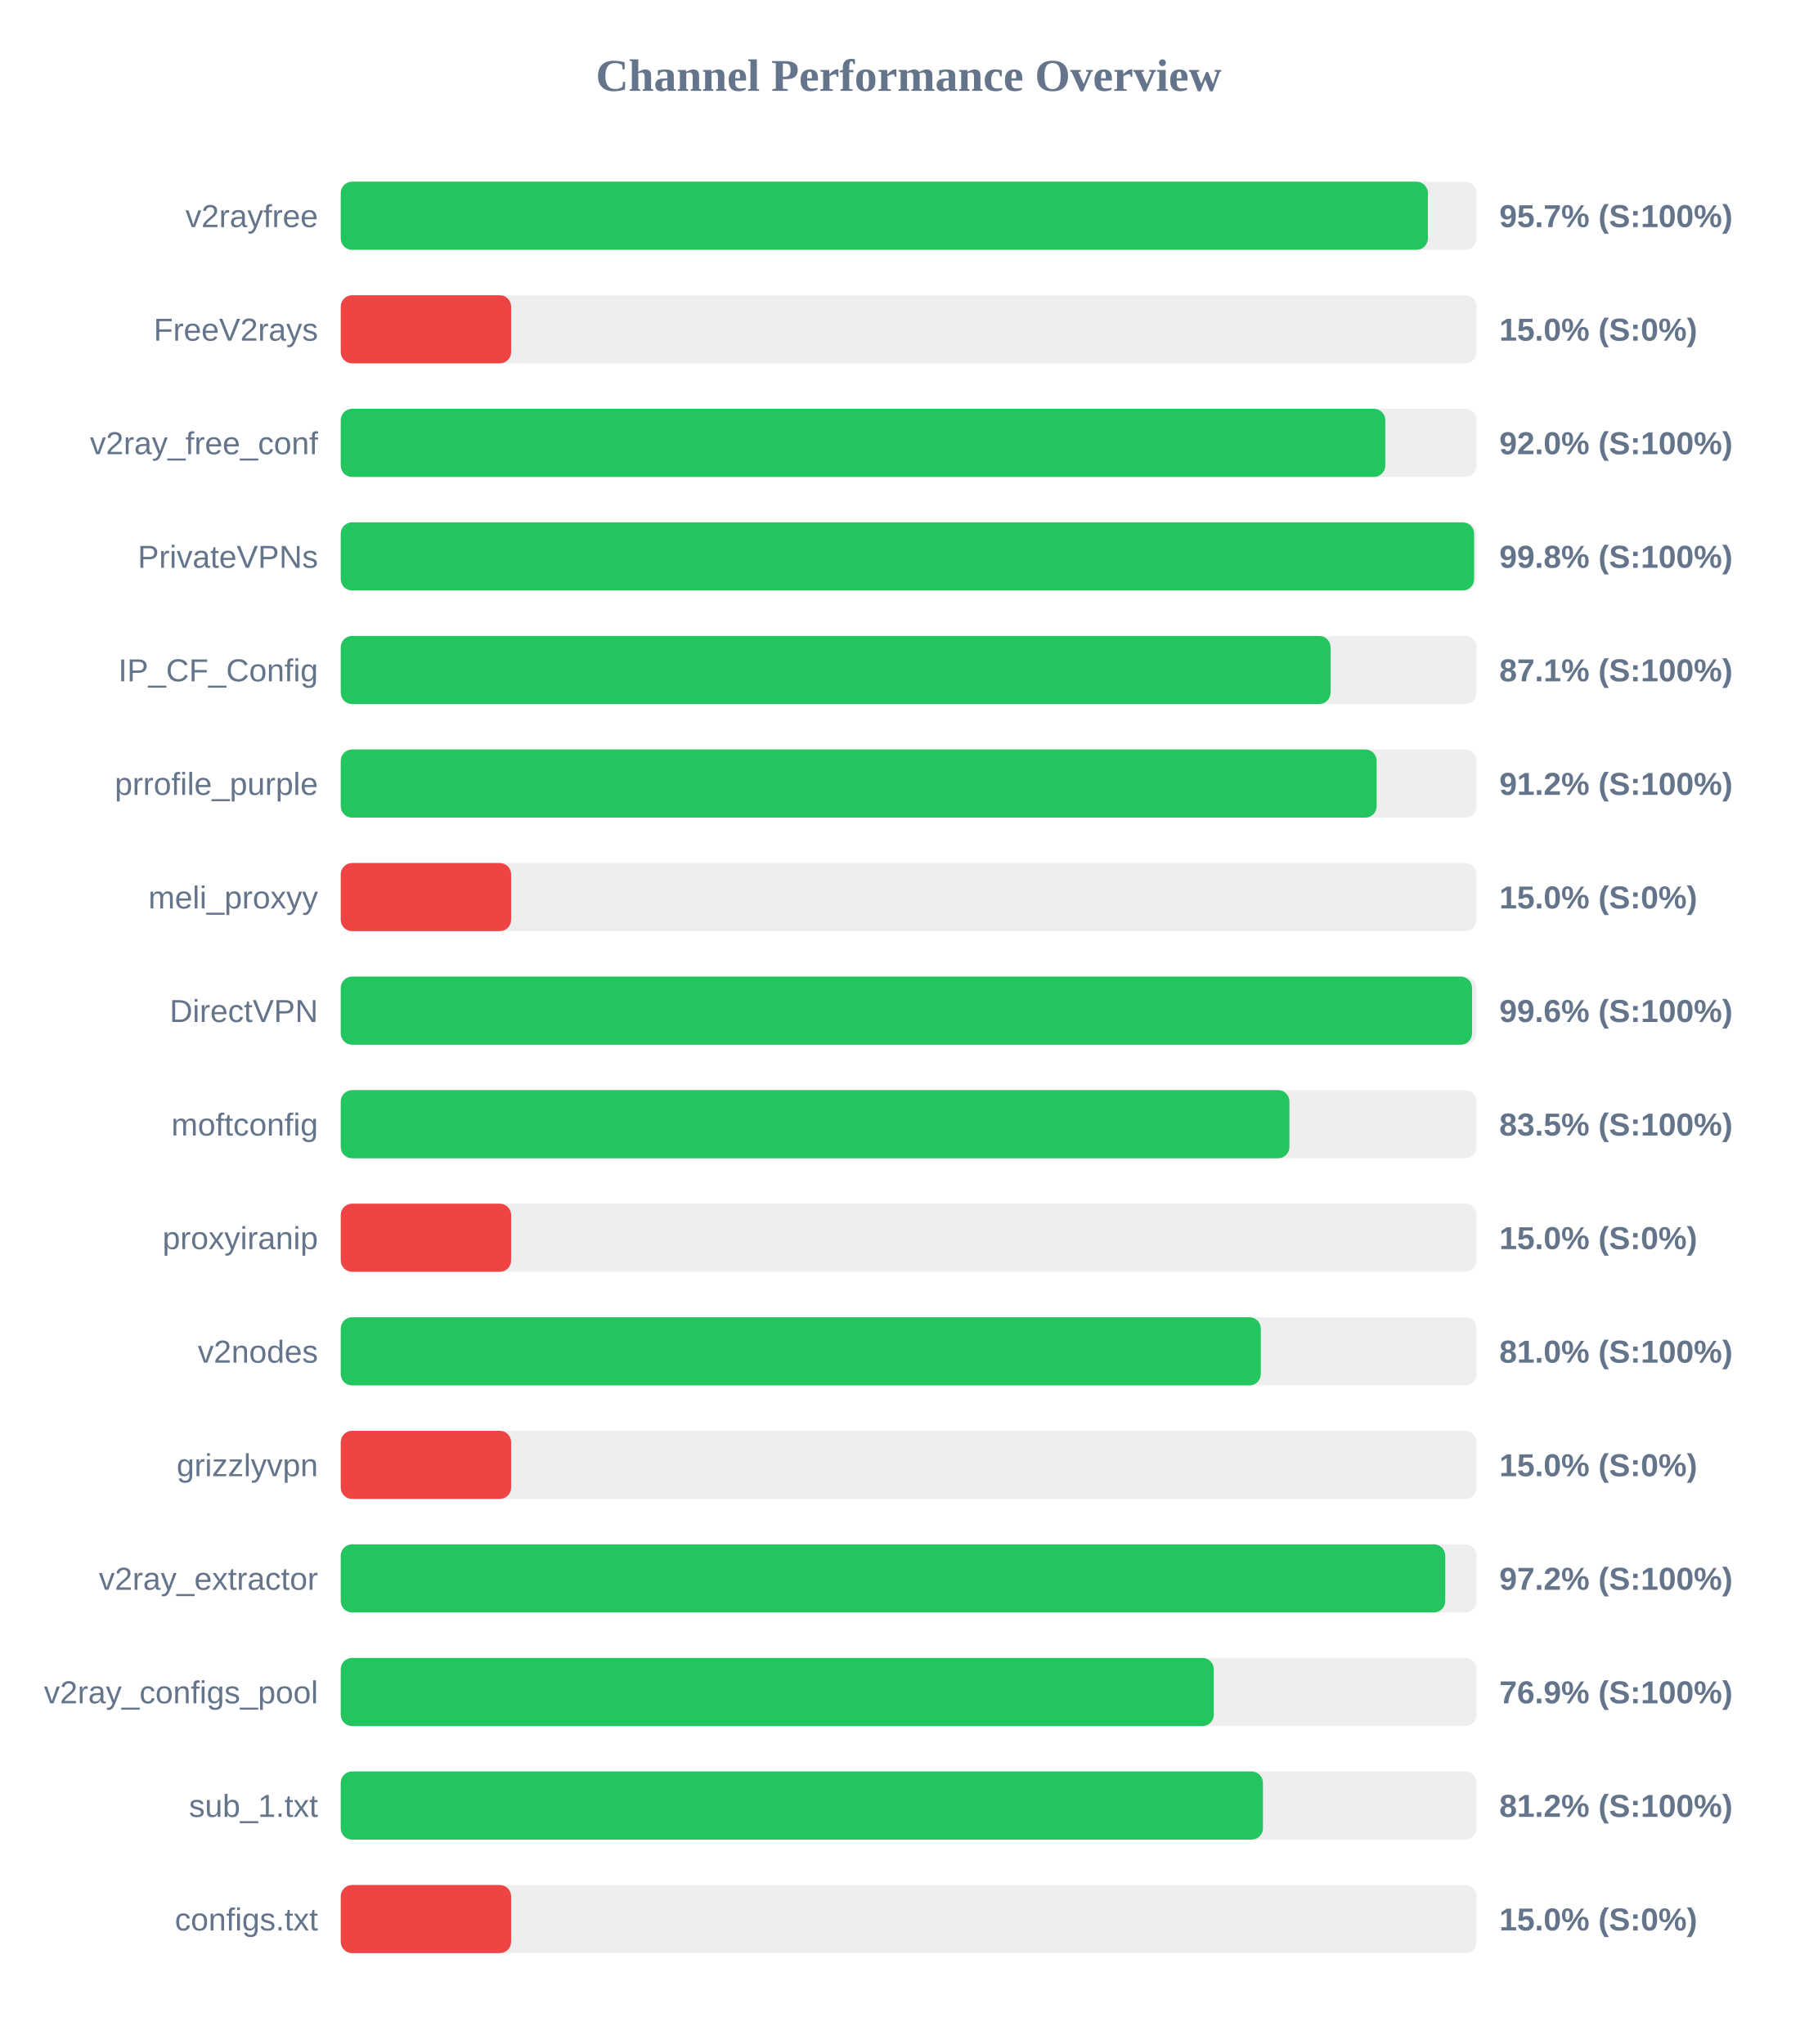
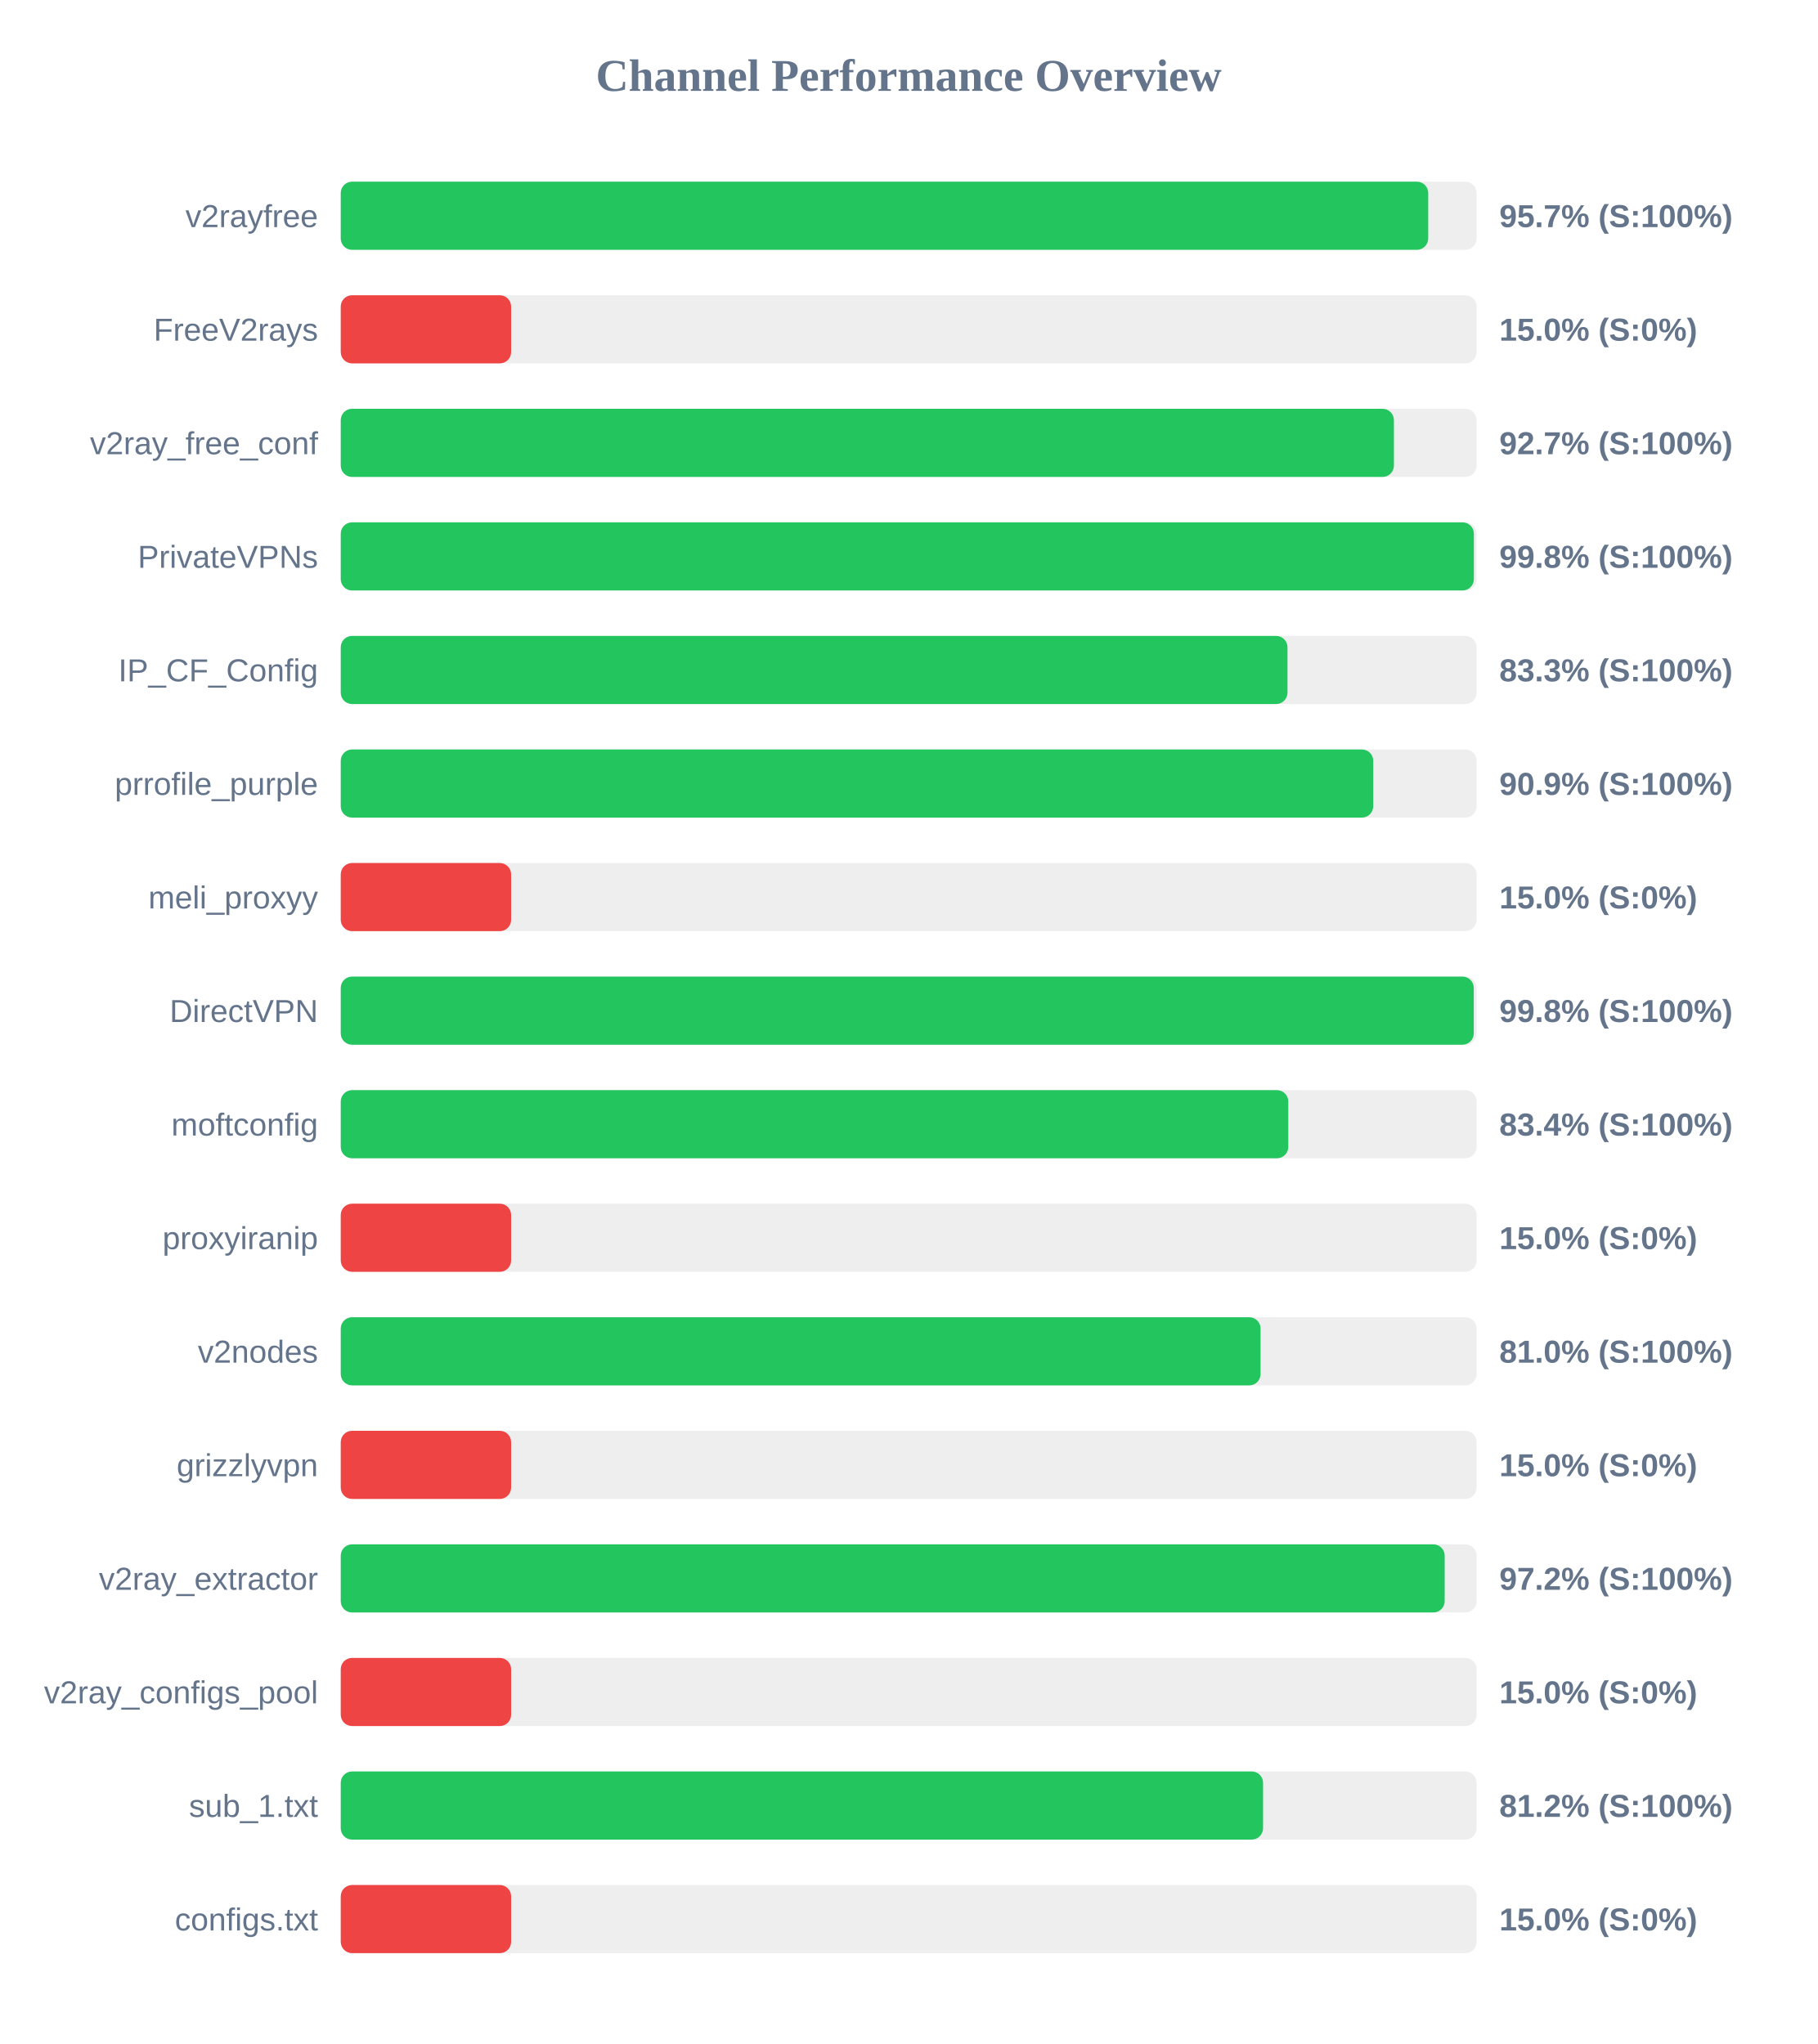
<svg xmlns="http://www.w3.org/2000/svg" width="800" height="900" version="1.1">
  <style>
        .row { font: 14px Arial; fill: #64748b; }
        .score { font: bold 14px Arial; fill: #64748b; }
    </style>
  <text x="400" y="40" text-anchor="middle" font-size="20px" font-weight="bold" fill="#64748b">Channel Performance Overview</text>
  <rect x="150" y="80" width="500" height="30" fill="#eee" rx="5" />
-   <rect x="150" y="80" width="478.55" height="30" fill="#22c55e" rx="5" />
+   <rect x="150" y="80" width="478.7" height="30" fill="#22c55e" rx="5" />
  <text x="140" y="100" text-anchor="end" class="row">v2rayfree</text>
  <text x="660" y="100" text-anchor="start" class="score">95.7% (S:100%)</text>
  <rect x="150" y="130" width="500" height="30" fill="#eee" rx="5" />
  <rect x="150" y="130" width="75.0" height="30" fill="#ef4444" rx="5" />
  <text x="140" y="150" text-anchor="end" class="row">FreeV2rays</text>
  <text x="660" y="150" text-anchor="start" class="score">15.0% (S:0%)</text>
  <rect x="150" y="180" width="500" height="30" fill="#eee" rx="5" />
-   <rect x="150" y="180" width="459.8" height="30" fill="#22c55e" rx="5" />
+   <rect x="150" y="180" width="463.6" height="30" fill="#22c55e" rx="5" />
  <text x="140" y="200" text-anchor="end" class="row">v2ray_free_conf</text>
-   <text x="660" y="200" text-anchor="start" class="score">92.0% (S:100%)</text>
+   <text x="660" y="200" text-anchor="start" class="score">92.7% (S:100%)</text>
  <rect x="150" y="230" width="500" height="30" fill="#eee" rx="5" />
-   <rect x="150" y="230" width="498.9" height="30" fill="#22c55e" rx="5" />
+   <rect x="150" y="230" width="498.8" height="30" fill="#22c55e" rx="5" />
  <text x="140" y="250" text-anchor="end" class="row">PrivateVPNs</text>
  <text x="660" y="250" text-anchor="start" class="score">99.8% (S:100%)</text>
  <rect x="150" y="280" width="500" height="30" fill="#eee" rx="5" />
-   <rect x="150" y="280" width="435.7" height="30" fill="#22c55e" rx="5" />
+   <rect x="150" y="280" width="416.75" height="30" fill="#22c55e" rx="5" />
  <text x="140" y="300" text-anchor="end" class="row">IP_CF_Config</text>
-   <text x="660" y="300" text-anchor="start" class="score">87.1% (S:100%)</text>
+   <text x="660" y="300" text-anchor="start" class="score">83.3% (S:100%)</text>
  <rect x="150" y="330" width="500" height="30" fill="#eee" rx="5" />
-   <rect x="150" y="330" width="456.0" height="30" fill="#22c55e" rx="5" />
+   <rect x="150" y="330" width="454.5" height="30" fill="#22c55e" rx="5" />
  <text x="140" y="350" text-anchor="end" class="row">prrofile_purple</text>
-   <text x="660" y="350" text-anchor="start" class="score">91.2% (S:100%)</text>
+   <text x="660" y="350" text-anchor="start" class="score">90.9% (S:100%)</text>
  <rect x="150" y="380" width="500" height="30" fill="#eee" rx="5" />
  <rect x="150" y="380" width="75.0" height="30" fill="#ef4444" rx="5" />
  <text x="140" y="400" text-anchor="end" class="row">meli_proxyy</text>
  <text x="660" y="400" text-anchor="start" class="score">15.0% (S:0%)</text>
  <rect x="150" y="430" width="500" height="30" fill="#eee" rx="5" />
-   <rect x="150" y="430" width="498.0" height="30" fill="#22c55e" rx="5" />
+   <rect x="150" y="430" width="498.75" height="30" fill="#22c55e" rx="5" />
  <text x="140" y="450" text-anchor="end" class="row">DirectVPN</text>
-   <text x="660" y="450" text-anchor="start" class="score">99.6% (S:100%)</text>
+   <text x="660" y="450" text-anchor="start" class="score">99.8% (S:100%)</text>
  <rect x="150" y="480" width="500" height="30" fill="#eee" rx="5" />
-   <rect x="150" y="480" width="417.6" height="30" fill="#22c55e" rx="5" />
+   <rect x="150" y="480" width="417.1" height="30" fill="#22c55e" rx="5" />
  <text x="140" y="500" text-anchor="end" class="row">moftconfig</text>
-   <text x="660" y="500" text-anchor="start" class="score">83.5% (S:100%)</text>
+   <text x="660" y="500" text-anchor="start" class="score">83.4% (S:100%)</text>
  <rect x="150" y="530" width="500" height="30" fill="#eee" rx="5" />
  <rect x="150" y="530" width="75.0" height="30" fill="#ef4444" rx="5" />
  <text x="140" y="550" text-anchor="end" class="row">proxyiranip</text>
  <text x="660" y="550" text-anchor="start" class="score">15.0% (S:0%)</text>
  <rect x="150" y="580" width="500" height="30" fill="#eee" rx="5" />
-   <rect x="150" y="580" width="405.0" height="30" fill="#22c55e" rx="5" />
+   <rect x="150" y="580" width="404.9" height="30" fill="#22c55e" rx="5" />
  <text x="140" y="600" text-anchor="end" class="row">v2nodes</text>
  <text x="660" y="600" text-anchor="start" class="score">81.0% (S:100%)</text>
  <rect x="150" y="630" width="500" height="30" fill="#eee" rx="5" />
  <rect x="150" y="630" width="75.0" height="30" fill="#ef4444" rx="5" />
  <text x="140" y="650" text-anchor="end" class="row">grizzlyvpn</text>
  <text x="660" y="650" text-anchor="start" class="score">15.0% (S:0%)</text>
  <rect x="150" y="680" width="500" height="30" fill="#eee" rx="5" />
-   <rect x="150" y="680" width="486.2" height="30" fill="#22c55e" rx="5" />
+   <rect x="150" y="680" width="485.95" height="30" fill="#22c55e" rx="5" />
  <text x="140" y="700" text-anchor="end" class="row">v2ray_extractor</text>
  <text x="660" y="700" text-anchor="start" class="score">97.2% (S:100%)</text>
  <rect x="150" y="730" width="500" height="30" fill="#eee" rx="5" />
-   <rect x="150" y="730" width="384.3" height="30" fill="#22c55e" rx="5" />
+   <rect x="150" y="730" width="75.0" height="30" fill="#ef4444" rx="5" />
  <text x="140" y="750" text-anchor="end" class="row">v2ray_configs_pool</text>
-   <text x="660" y="750" text-anchor="start" class="score">76.9% (S:100%)</text>
+   <text x="660" y="750" text-anchor="start" class="score">15.0% (S:0%)</text>
  <rect x="150" y="780" width="500" height="30" fill="#eee" rx="5" />
-   <rect x="150" y="780" width="405.95" height="30" fill="#22c55e" rx="5" />
+   <rect x="150" y="780" width="406.0" height="30" fill="#22c55e" rx="5" />
  <text x="140" y="800" text-anchor="end" class="row">sub_1.txt</text>
  <text x="660" y="800" text-anchor="start" class="score">81.2% (S:100%)</text>
  <rect x="150" y="830" width="500" height="30" fill="#eee" rx="5" />
  <rect x="150" y="830" width="75.0" height="30" fill="#ef4444" rx="5" />
  <text x="140" y="850" text-anchor="end" class="row">configs.txt</text>
  <text x="660" y="850" text-anchor="start" class="score">15.0% (S:0%)</text>
</svg>
